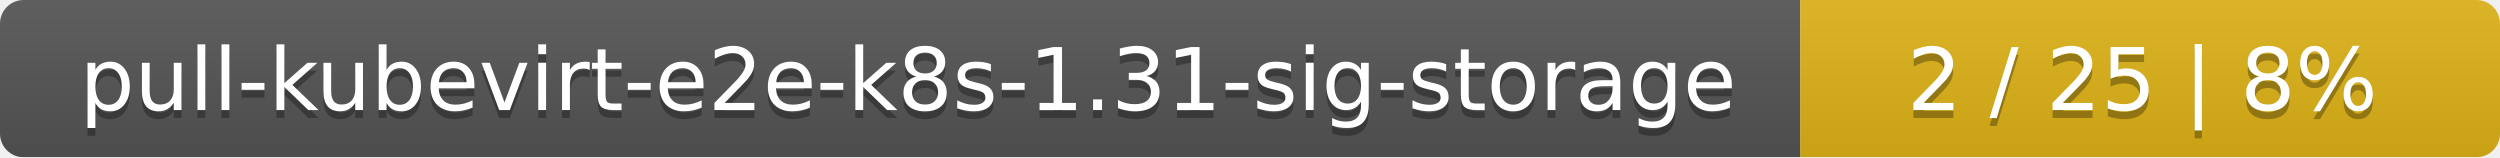
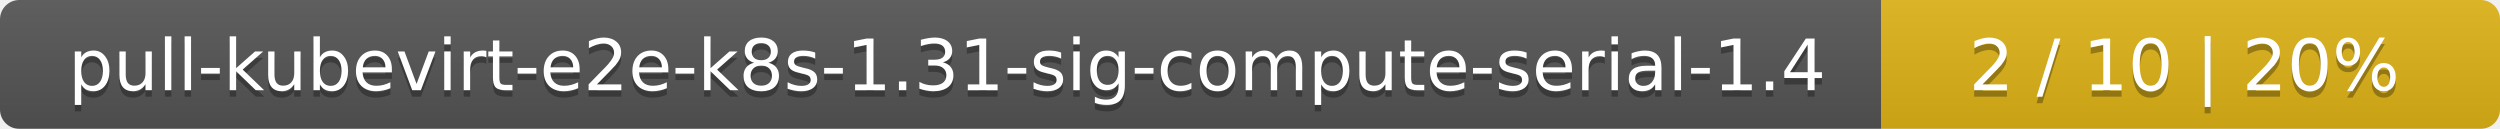
- <svg xmlns="http://www.w3.org/2000/svg" width="318" height="20">
+ <svg xmlns="http://www.w3.org/2000/svg" width="388" height="20">
  <linearGradient id="smooth" x2="0" y2="100%">
    <stop offset="0" stop-color="#bbb" stop-opacity=".1" />
    <stop offset="1" stop-opacity=".1" />
  </linearGradient>
  <mask id="round">
-     <rect width="318" height="20" rx="3" fill="#fff" />
+     <rect width="388" height="20" rx="3" fill="#fff" />
  </mask>
  <g mask="url(#round)">
-     <rect width="229" height="20" fill="#555" />
-     <rect x="229" width="89" height="20" fill="#dfb317" />
-     <rect width="318" height="20" fill="url(#smooth)" />
+     <rect width="292" height="20" fill="#555" />
+     <rect x="292" width="96" height="20" fill="#dfb317" />
+     <rect width="388" height="20" fill="url(#smooth)" />
  </g>
  <g fill="#fff" text-anchor="middle" font-family="DejaVu Sans,Verdana,Geneva,sans-serif" font-size="11">
-     <text x="115.5" y="15" fill="#010101" fill-opacity=".3">pull-kubevirt-e2e-k8s-1.31-sig-storage</text>
-     <text x="115.5" y="14">pull-kubevirt-e2e-k8s-1.31-sig-storage</text>
-     <text x="272.5" y="15" fill="#010101" fill-opacity=".3">2 / 25    |    8%</text>
-     <text x="272.5" y="14">2 / 25    |    8%</text>
+     <text x="147" y="15" fill="#010101" fill-opacity=".3">pull-kubevirt-e2e-k8s-1.31-sig-compute-serial-1.4</text>
+     <text x="147" y="14">pull-kubevirt-e2e-k8s-1.31-sig-compute-serial-1.4</text>
+     <text x="339" y="15" fill="#010101" fill-opacity=".3">2 / 10    |    20%</text>
+     <text x="339" y="14">2 / 10    |    20%</text>
  </g>
</svg>
